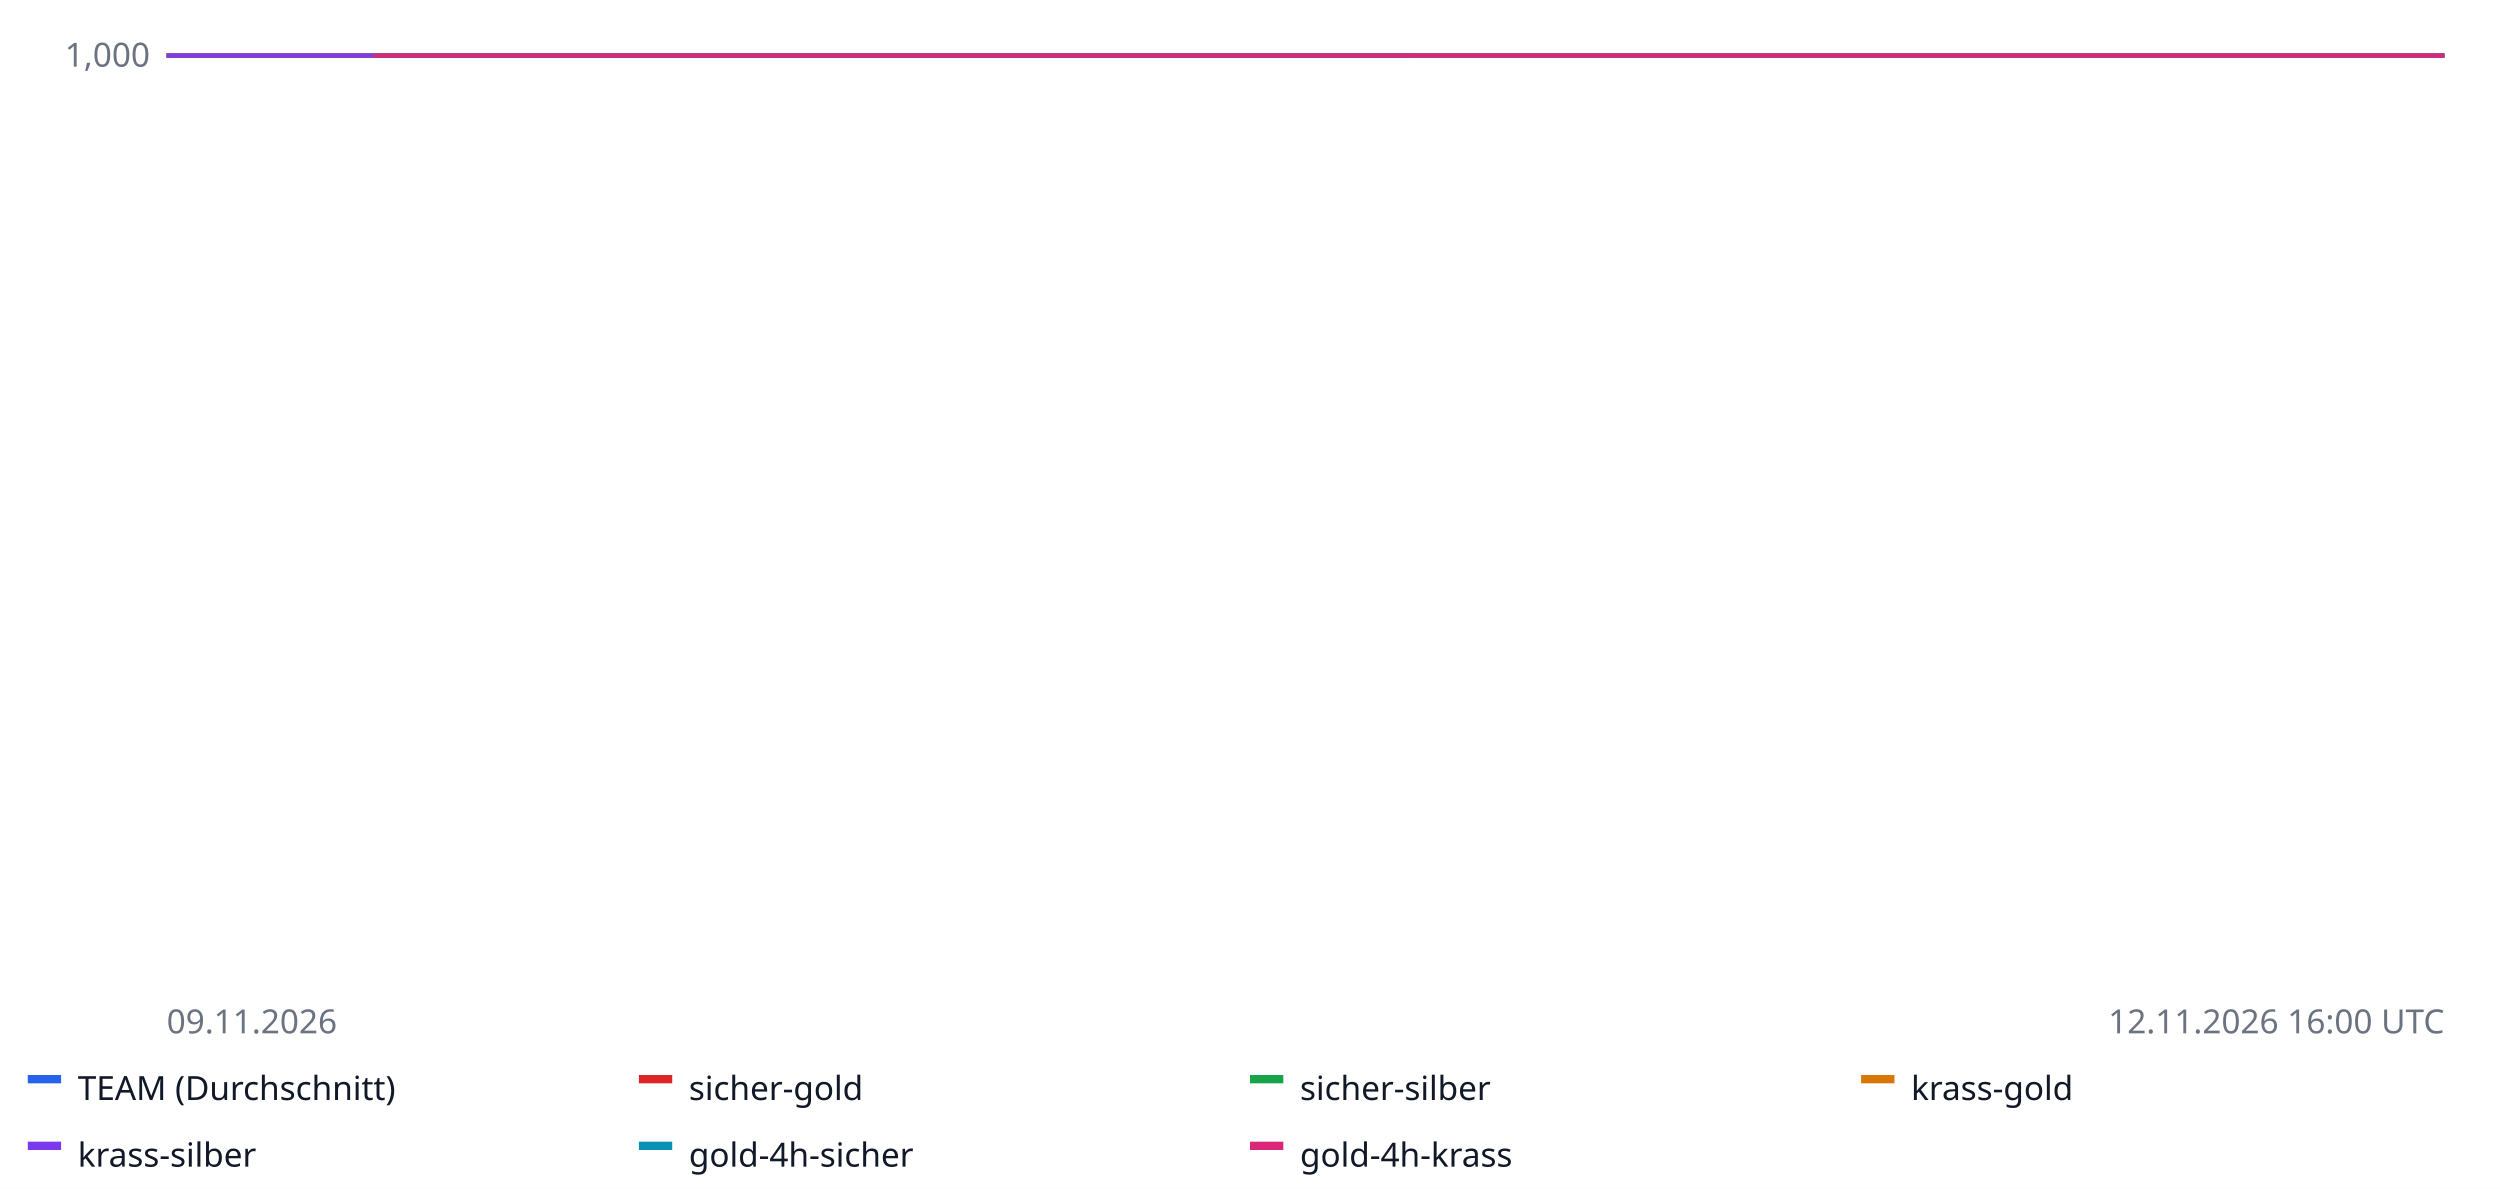
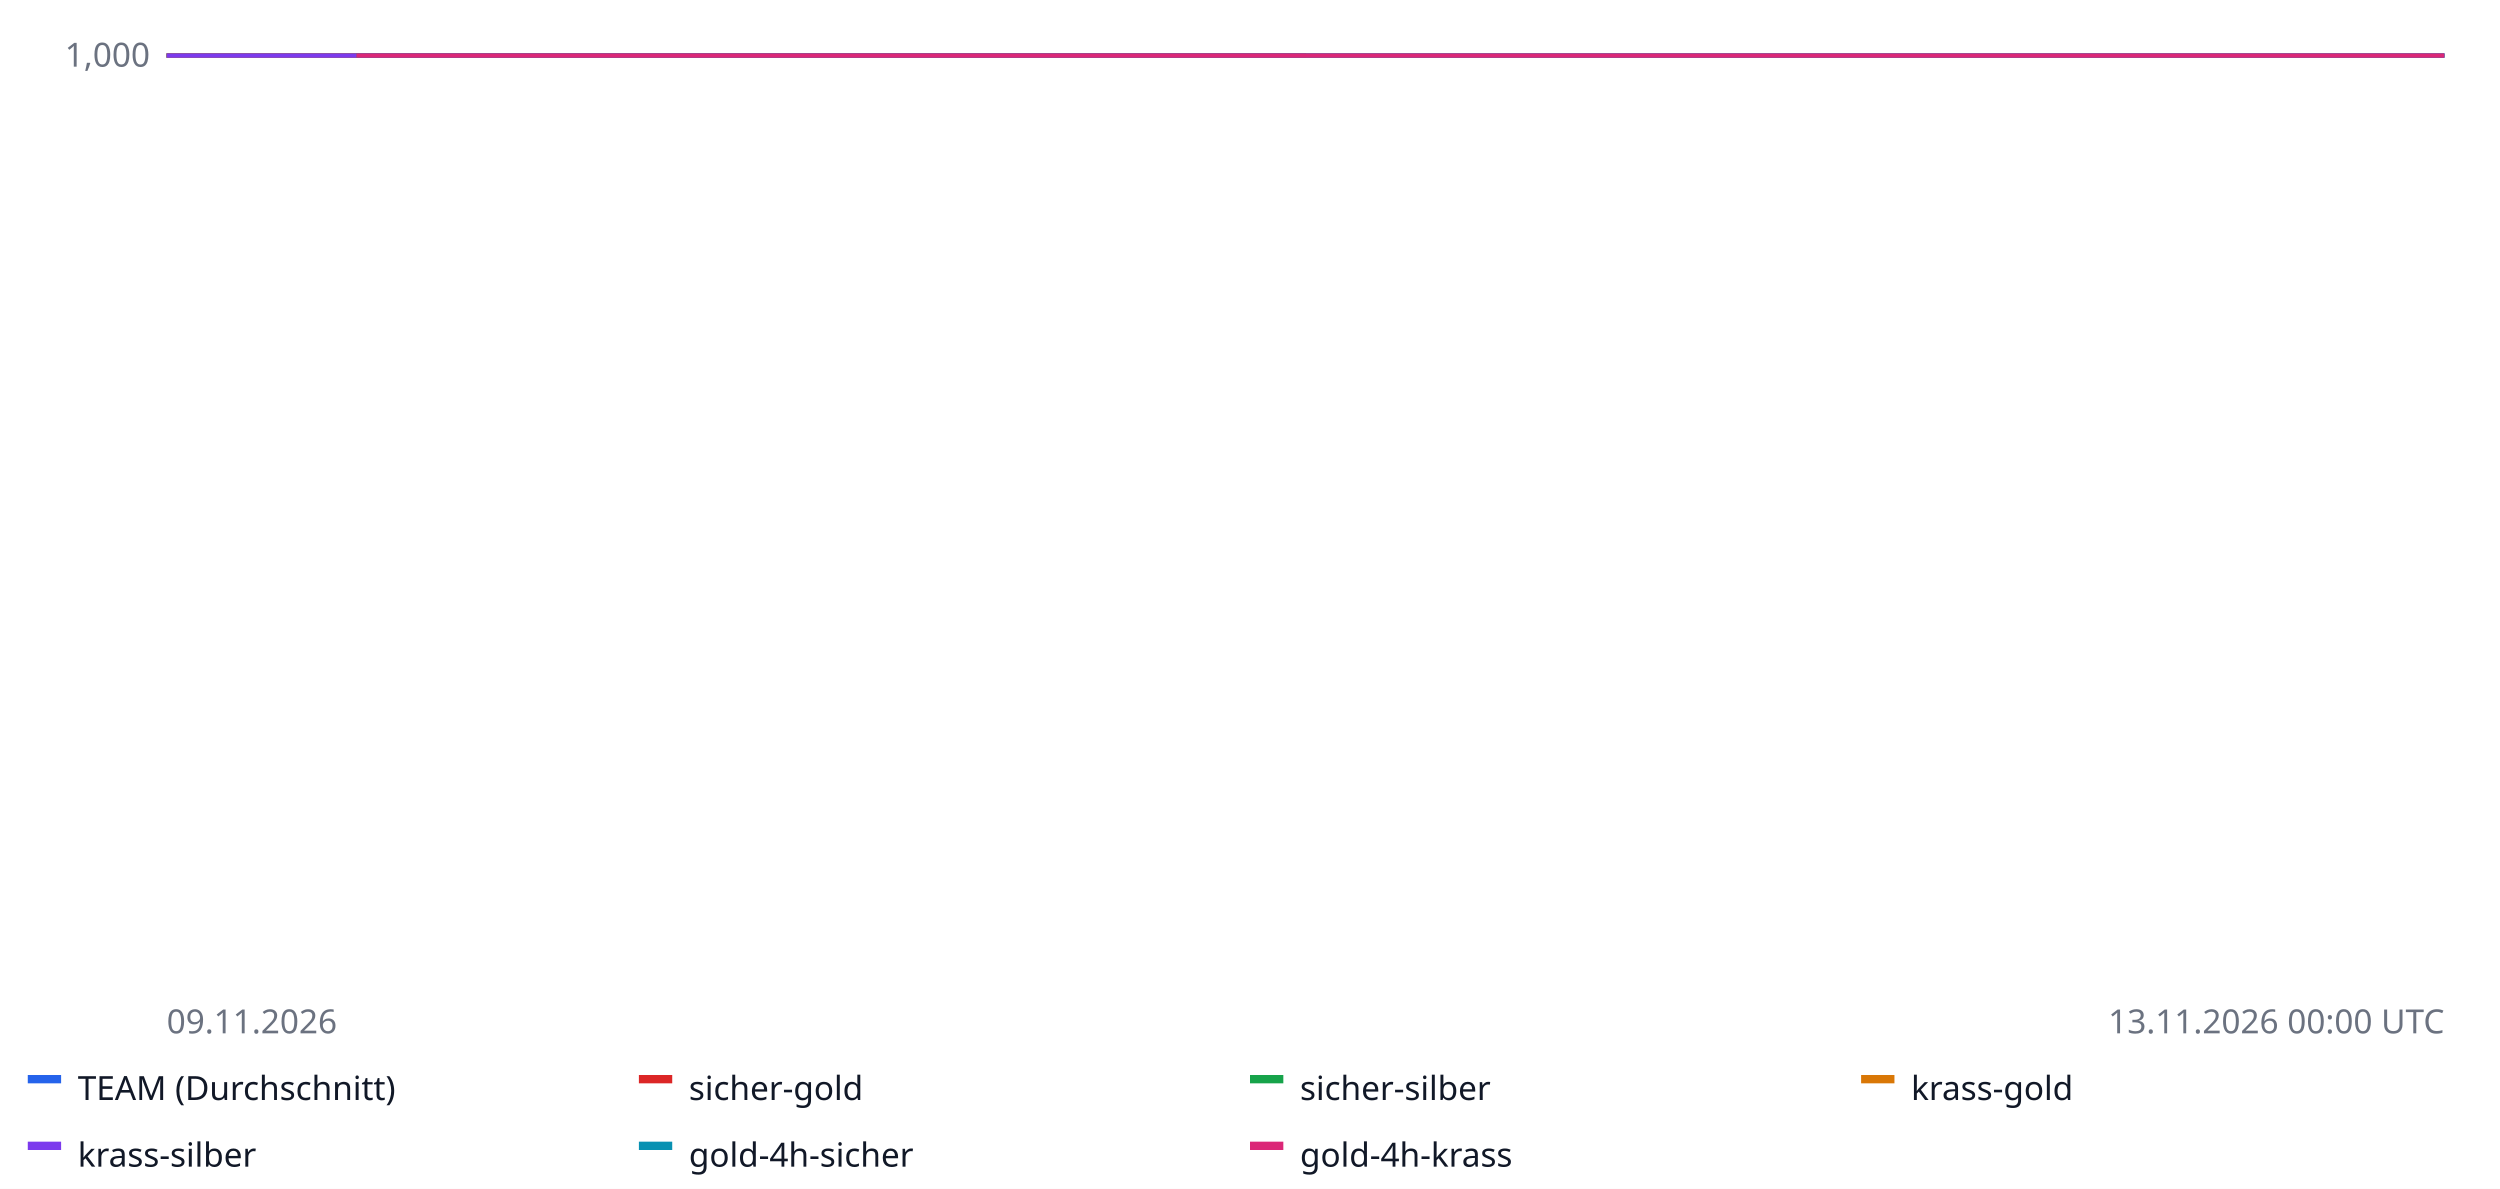
<svg xmlns="http://www.w3.org/2000/svg" width="900" height="428" font-family="sans-serif" font-size="12">
  <rect width="100%" height="100%" fill="#ffffff" />
  <line x1="60" x2="880" y1="20.0" y2="20.0" stroke="#e5e7eb" />
  <text x="54" y="24.0" text-anchor="end" fill="#6b7280">1,000</text>
  <line x1="60" x2="880" y1="-62.5" y2="-62.5" stroke="#e5e7eb" />
  <text x="54" y="-58.5" text-anchor="end" fill="#6b7280">1,000</text>
  <line x1="60" x2="880" y1="-145.0" y2="-145.0" stroke="#e5e7eb" />
  <text x="54" y="-141.0" text-anchor="end" fill="#6b7280">1,000</text>
  <line x1="60" x2="880" y1="-227.5" y2="-227.5" stroke="#e5e7eb" />
  <text x="54" y="-223.5" text-anchor="end" fill="#6b7280">1,001</text>
  <line x1="60" x2="880" y1="-310.0" y2="-310.0" stroke="#e5e7eb" />
  <text x="54" y="-306.0" text-anchor="end" fill="#6b7280">1,001</text>
  <line x1="60" x2="880" y1="20.0" y2="20.0" stroke="#9ca3af" stroke-dasharray="4 3" />
-   <polyline fill="none" stroke="#2563eb" stroke-width="1.6" points="60.0,20.0 69.3,20.0 78.6,20.0 88.0,20.0 97.3,20.0 106.6,20.0 115.9,20.0 125.2,20.0 134.5,20.0 143.9,20.0 153.2,20.0 162.5,20.0 171.8,20.0 181.1,20.0 190.5,20.0 199.8,20.0 209.1,20.0 218.4,20.0 227.7,20.0 237.0,20.0 246.4,20.0 255.7,20.0 265.0,20.0 274.3,20.0 283.6,20.0 293.0,20.0 302.3,20.0 311.6,20.0 320.9,20.0 330.2,20.0 339.5,20.0 348.9,20.0 358.2,20.0 367.5,20.0 376.8,20.0 386.1,20.0 395.5,20.0 404.8,20.0 414.1,20.0 423.4,20.0 432.7,20.0 442.0,20.0 451.4,20.0 460.7,20.0 470.0,20.0 479.3,20.0 488.6,20.0 498.0,20.0 507.3,20.0 516.6,20.0 525.9,20.0 535.2,20.0 544.5,20.0 553.9,20.0 563.2,20.0 572.5,20.0 581.8,20.0 591.1,20.0 600.5,20.0 609.8,20.0 619.1,20.0 628.4,20.0 637.7,20.0 647.0,20.0 656.4,20.0 665.7,20.0 675.0,20.0 684.3,20.0 693.6,20.0 703.0,20.0 712.3,20.0 721.6,20.0 730.9,20.0 740.2,20.0 749.5,20.0 758.9,20.0 768.2,20.0 777.5,20.0 786.8,20.0 796.1,20.0 805.5,20.0 814.8,20.0 824.1,20.0 833.4,20.0 842.7,20.0 852.0,20.0 861.4,20.0 870.7,20.0 880.0,20.0 880.0,20.0" />
+   <polyline fill="none" stroke="#2563eb" stroke-width="1.6" points="60.0,20.0 68.5,20.0 77.1,20.0 85.6,20.0 94.2,20.0 102.7,20.0 111.2,20.0 119.8,20.0 128.3,20.0 136.9,20.0 145.4,20.0 154.0,20.0 162.5,20.0 171.0,20.0 179.6,20.0 188.1,20.0 196.7,20.0 205.2,20.0 213.8,20.0 222.3,20.0 230.8,20.0 239.4,20.0 247.9,20.0 256.5,20.0 265.0,20.0 273.5,20.0 282.1,20.0 290.6,20.0 299.2,20.0 307.7,20.0 316.2,20.0 324.8,20.0 333.3,20.0 341.9,20.0 350.4,20.0 359.0,20.0 367.5,20.0 376.0,20.0 384.6,20.0 393.1,20.0 401.7,20.0 410.2,20.0 418.8,20.0 427.3,20.0 435.8,20.0 444.4,20.0 452.9,20.0 461.5,20.0 470.0,20.0 478.5,20.0 487.1,20.0 495.6,20.0 504.2,20.0 512.7,20.0 521.2,20.0 529.8,20.0 538.3,20.0 546.9,20.0 555.4,20.0 564.0,20.0 572.5,20.0 581.0,20.0 589.6,20.0 598.1,20.0 606.7,20.0 615.2,20.0 623.8,20.0 632.3,20.0 640.8,20.0 649.4,20.0 657.9,20.0 666.5,20.0 675.0,20.0 683.5,20.0 692.1,20.0 700.6,20.0 709.2,20.0 717.7,20.0 726.2,20.0 734.8,20.0 743.3,20.0 751.9,20.0 760.4,20.0 769.0,20.0 777.5,20.0 786.0,20.0 794.6,20.0 803.1,20.0 811.7,20.0 820.2,20.0 828.8,20.0 837.3,20.0 845.8,20.0 854.4,20.0 862.9,20.0 871.5,20.0 880.0,20.0 880.0,20.0" />
  <rect x="10" y="387" width="12" height="3" fill="#2563eb" />
  <text x="28" y="396" fill="#111827">TEAM (Durchschnitt)</text>
-   <polyline fill="none" stroke="#dc2626" stroke-width="1.6" points="60.0,20.0 283.6,20.0 507.3,20.0 507.3,20.0" />
+   <polyline fill="none" stroke="#dc2626" stroke-width="1.6" points="60.0,20.0 265.0,20.0 470.0,20.0 470.0,20.0" />
  <rect x="230" y="387" width="12" height="3" fill="#dc2626" />
  <text x="248" y="396" fill="#111827">sicher-gold</text>
-   <polyline fill="none" stroke="#16a34a" stroke-width="1.6" points="60.0,20.0 283.6,20.0 507.3,20.0 507.3,20.0" />
+   <polyline fill="none" stroke="#16a34a" stroke-width="1.6" points="60.0,20.0 265.0,20.0 470.0,20.0 470.0,20.0" />
  <rect x="450" y="387" width="12" height="3" fill="#16a34a" />
  <text x="468" y="396" fill="#111827">sicher-silber</text>
-   <polyline fill="none" stroke="#d97706" stroke-width="1.6" points="60.0,20.0 283.6,20.0 507.3,20.0 507.3,20.0" />
+   <polyline fill="none" stroke="#d97706" stroke-width="1.6" points="60.0,20.0 265.0,20.0 470.0,20.0 470.0,20.0" />
  <rect x="670" y="387" width="12" height="3" fill="#d97706" />
  <text x="688" y="396" fill="#111827">krass-gold</text>
-   <polyline fill="none" stroke="#7c3aed" stroke-width="1.6" points="60.0,20.0 283.6,20.0 507.3,20.0 507.3,20.0" />
+   <polyline fill="none" stroke="#7c3aed" stroke-width="1.6" points="60.0,20.0 265.0,20.0 470.0,20.0 470.0,20.0" />
  <rect x="10" y="411" width="12" height="3" fill="#7c3aed" />
  <text x="28" y="420" fill="#111827">krass-silber</text>
-   <polyline fill="none" stroke="#0891b2" stroke-width="1.6" points="134.5,20.0 171.8,20.0 209.1,20.0 246.4,20.0 283.6,20.0 320.9,20.0 358.2,20.0 395.5,20.0 432.7,20.0 470.0,20.0 507.3,20.0 544.5,20.0 581.8,20.0 619.1,20.0 656.4,20.0 693.6,20.0 730.9,20.0 768.2,20.0 805.5,20.0 842.7,20.0 880.0,20.0 880.0,20.0" />
+   <polyline fill="none" stroke="#0891b2" stroke-width="1.6" points="128.3,20.0 162.5,20.0 196.7,20.0 230.8,20.0 265.0,20.0 299.2,20.0 333.3,20.0 367.5,20.0 401.7,20.0 435.8,20.0 470.0,20.0 504.2,20.0 538.3,20.0 572.5,20.0 606.7,20.0 640.8,20.0 675.0,20.0 709.2,20.0 743.3,20.0 777.5,20.0 811.7,20.0 845.8,20.0 880.0,20.0 880.0,20.0" />
  <rect x="230" y="411" width="12" height="3" fill="#0891b2" />
  <text x="248" y="420" fill="#111827">gold-4h-sicher</text>
-   <polyline fill="none" stroke="#db2777" stroke-width="1.6" points="134.5,20.0 171.8,20.0 209.1,20.0 246.4,20.0 283.6,20.0 320.9,20.0 358.2,20.0 395.5,20.0 432.7,20.0 470.0,20.0 507.3,20.0 544.5,20.0 581.8,20.0 619.1,20.0 656.4,20.0 693.6,20.0 730.9,20.0 768.2,20.0 805.5,20.0 842.7,20.0 880.0,20.0 880.0,20.0" />
+   <polyline fill="none" stroke="#db2777" stroke-width="1.6" points="128.3,20.0 162.5,20.0 196.7,20.0 230.8,20.0 265.0,20.0 299.2,20.0 333.3,20.0 367.5,20.0 401.7,20.0 435.8,20.0 470.0,20.0 504.2,20.0 538.3,20.0 572.5,20.0 606.7,20.0 640.8,20.0 675.0,20.0 709.2,20.0 743.3,20.0 777.5,20.0 811.7,20.0 845.8,20.0 880.0,20.0 880.0,20.0" />
  <rect x="450" y="411" width="12" height="3" fill="#db2777" />
  <text x="468" y="420" fill="#111827">gold-4h-krass</text>
  <text x="60" y="372" fill="#6b7280">09.11.2026</text>
-   <text x="880" y="372" text-anchor="end" fill="#6b7280">12.11.2026 16:00 UTC</text>
+   <text x="880" y="372" text-anchor="end" fill="#6b7280">13.11.2026 00:00 UTC</text>
</svg>
